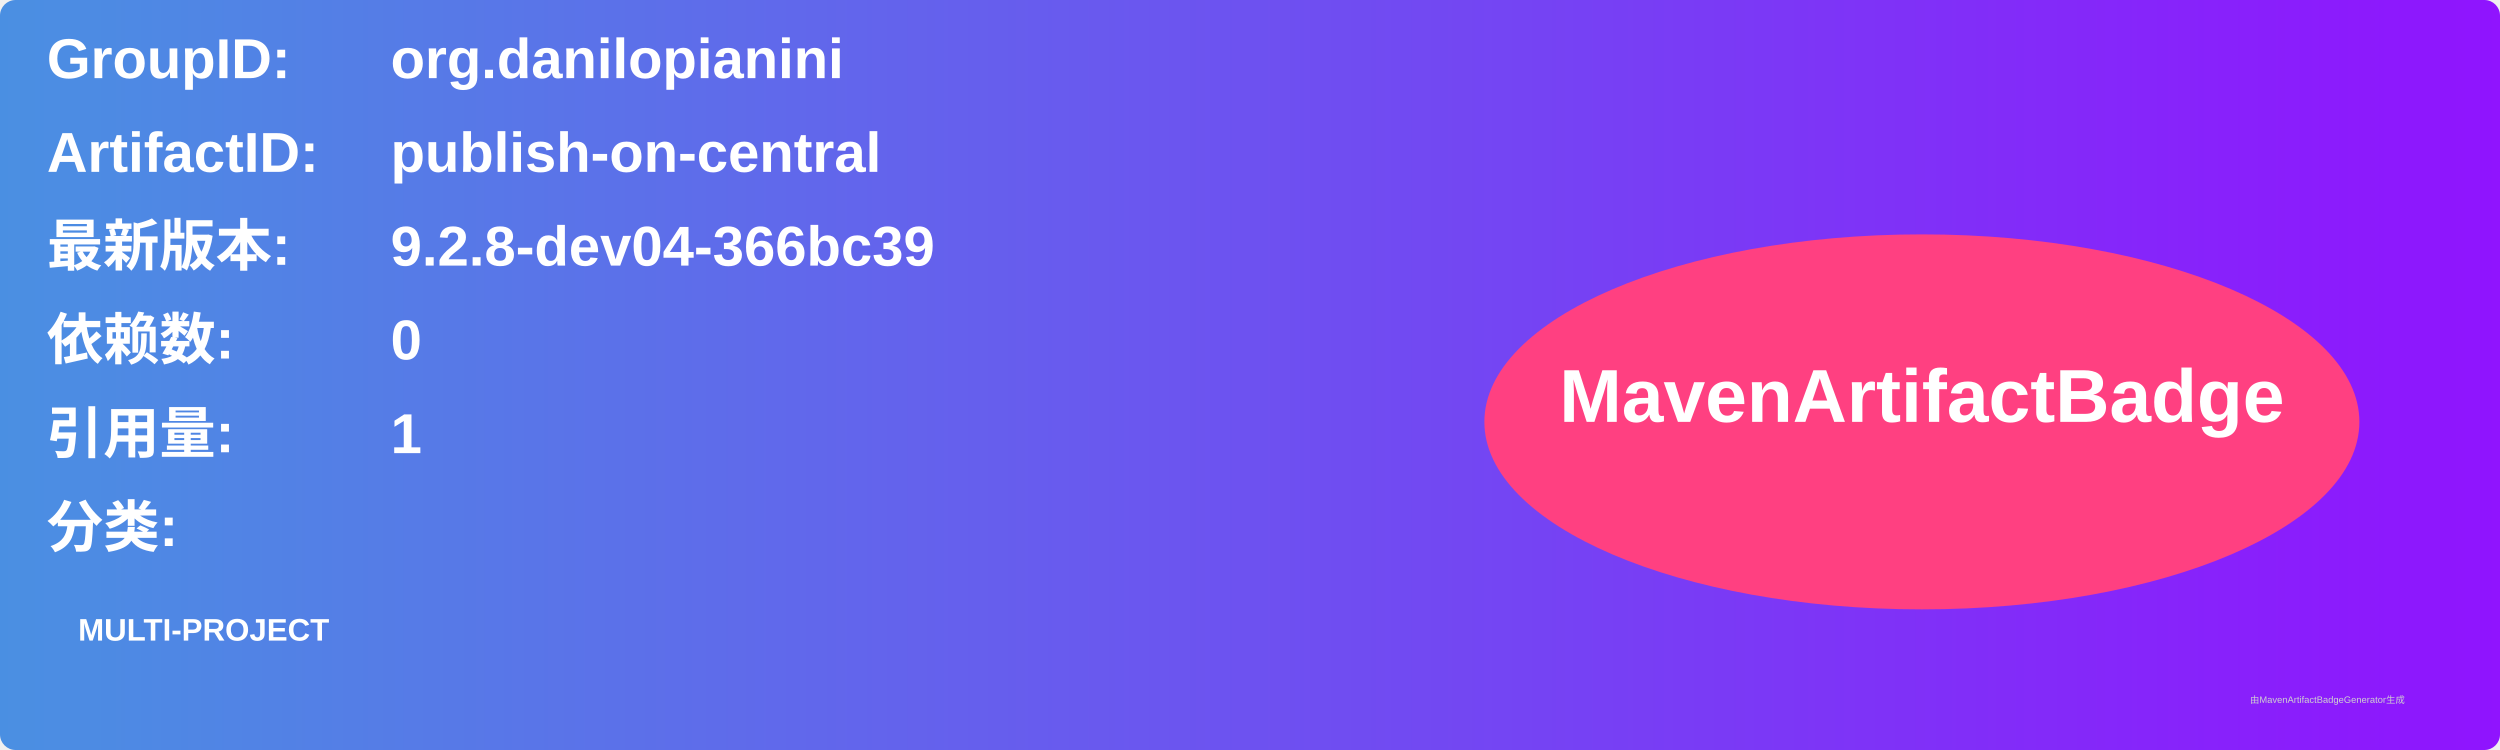
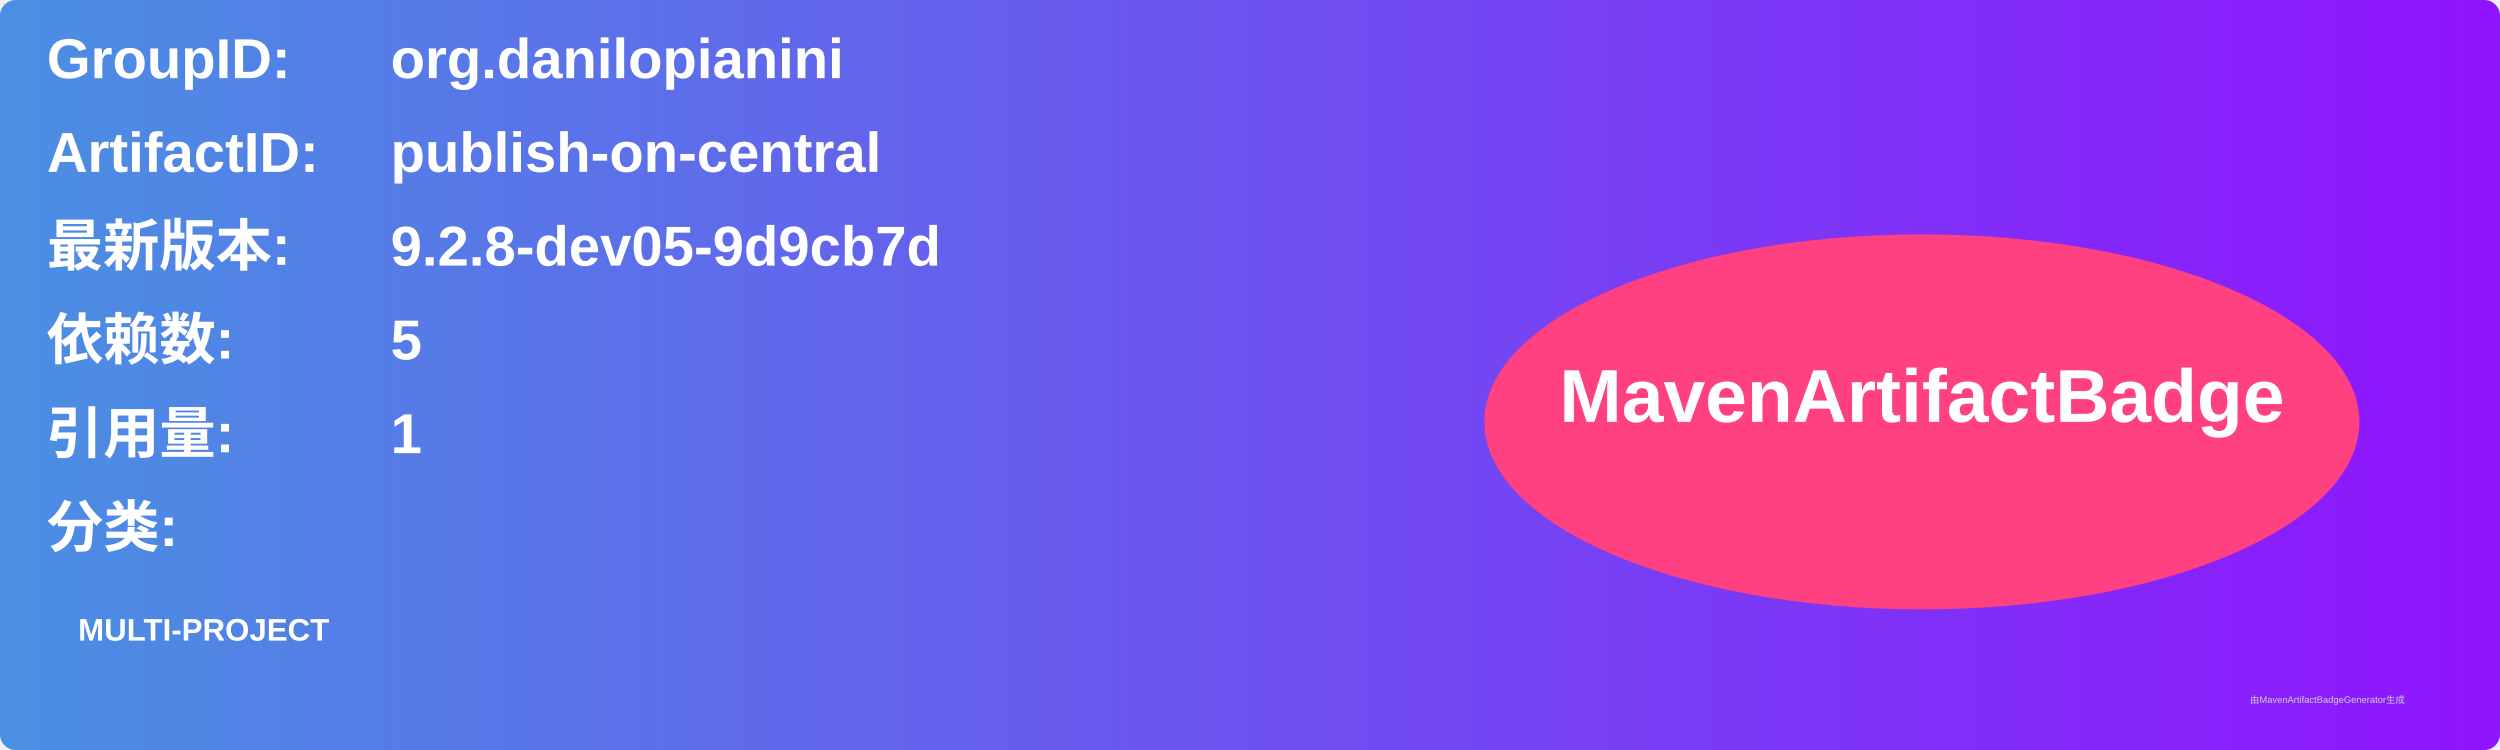
<svg xmlns="http://www.w3.org/2000/svg" width="800" height="240" viewBox="0 0 800 240">
  <linearGradient id="grad" x1="0%" y1="0%" x2="100%" y2="0%">
    <stop offset="0%" stop-color="#4a90e2" />
    <stop offset="100%" stop-color="#9013fe" />
  </linearGradient>
  <rect width="100%" height="100%" rx="5" ry="5" fill="url(#grad)" />
  <g transform="translate(15, 15)">
    <text x="0" y="10" font-family="Arial" font-size="18" fill="white" font-weight="bold" width="260">GroupID:</text>
    <text x="110" y="10" font-family="Arial" font-size="18" fill="white" font-weight="bold" width="460">org.danilopianini</text>
    <text x="0" y="40" font-family="Arial" font-size="18" fill="white" font-weight="bold" width="260">ArtifactID:</text>
    <text x="110" y="40" font-family="Arial" font-size="18" fill="white" font-weight="bold" width="460">publish-on-central</text>
    <text x="0" y="70" font-family="Arial" font-size="18" fill="white" font-weight="bold">最新版本:</text>
    <text x="110" y="70" font-family="Arial" font-size="18" fill="white" font-weight="bold">
-       <tspan font-weight="bold">9.2.8-dev04-366bc39</tspan>
+       <tspan font-weight="bold">9.2.8-dev05-9d9cb7d</tspan>
    </text>
    <text x="0" y="100" font-family="Arial" font-size="18" fill="white" font-weight="bold">依赖数: </text>
    <text x="110" y="100" font-family="Arial" font-size="18" fill="white">
-       <tspan font-weight="bold">0</tspan>
+       <tspan font-weight="bold">5</tspan>
    </text>
    <text x="0" y="130" font-family="Arial" font-size="18" fill="white" font-weight="bold">引用量: </text>
    <text x="110" y="130" font-family="Arial" font-size="18" fill="white">
      <tspan font-weight="bold">1</tspan>
    </text>
    <text x="0" y="160" font-family="Arial" font-size="18" fill="white" font-weight="bold">分类:</text>
    <text x="10" y="190" font-family="Arial" font-size="10" fill="white">
      <tspan font-weight="bold">MULTI-PROJECT</tspan>
    </text>
    <ellipse cx="600" cy="120" rx="140" ry="60" fill="#ff4081" />
    <text x="600" y="120" text-anchor="middle" font-family="Arial" font-size="24" fill="white" font-weight="bold">MavenArtifactBadge</text>
  </g>
  <text x="720" y="225" font-family="Arial" font-size="3" fill="#d0d0d0">由MavenArtifactBadgeGenerator生成</text>
</svg>
